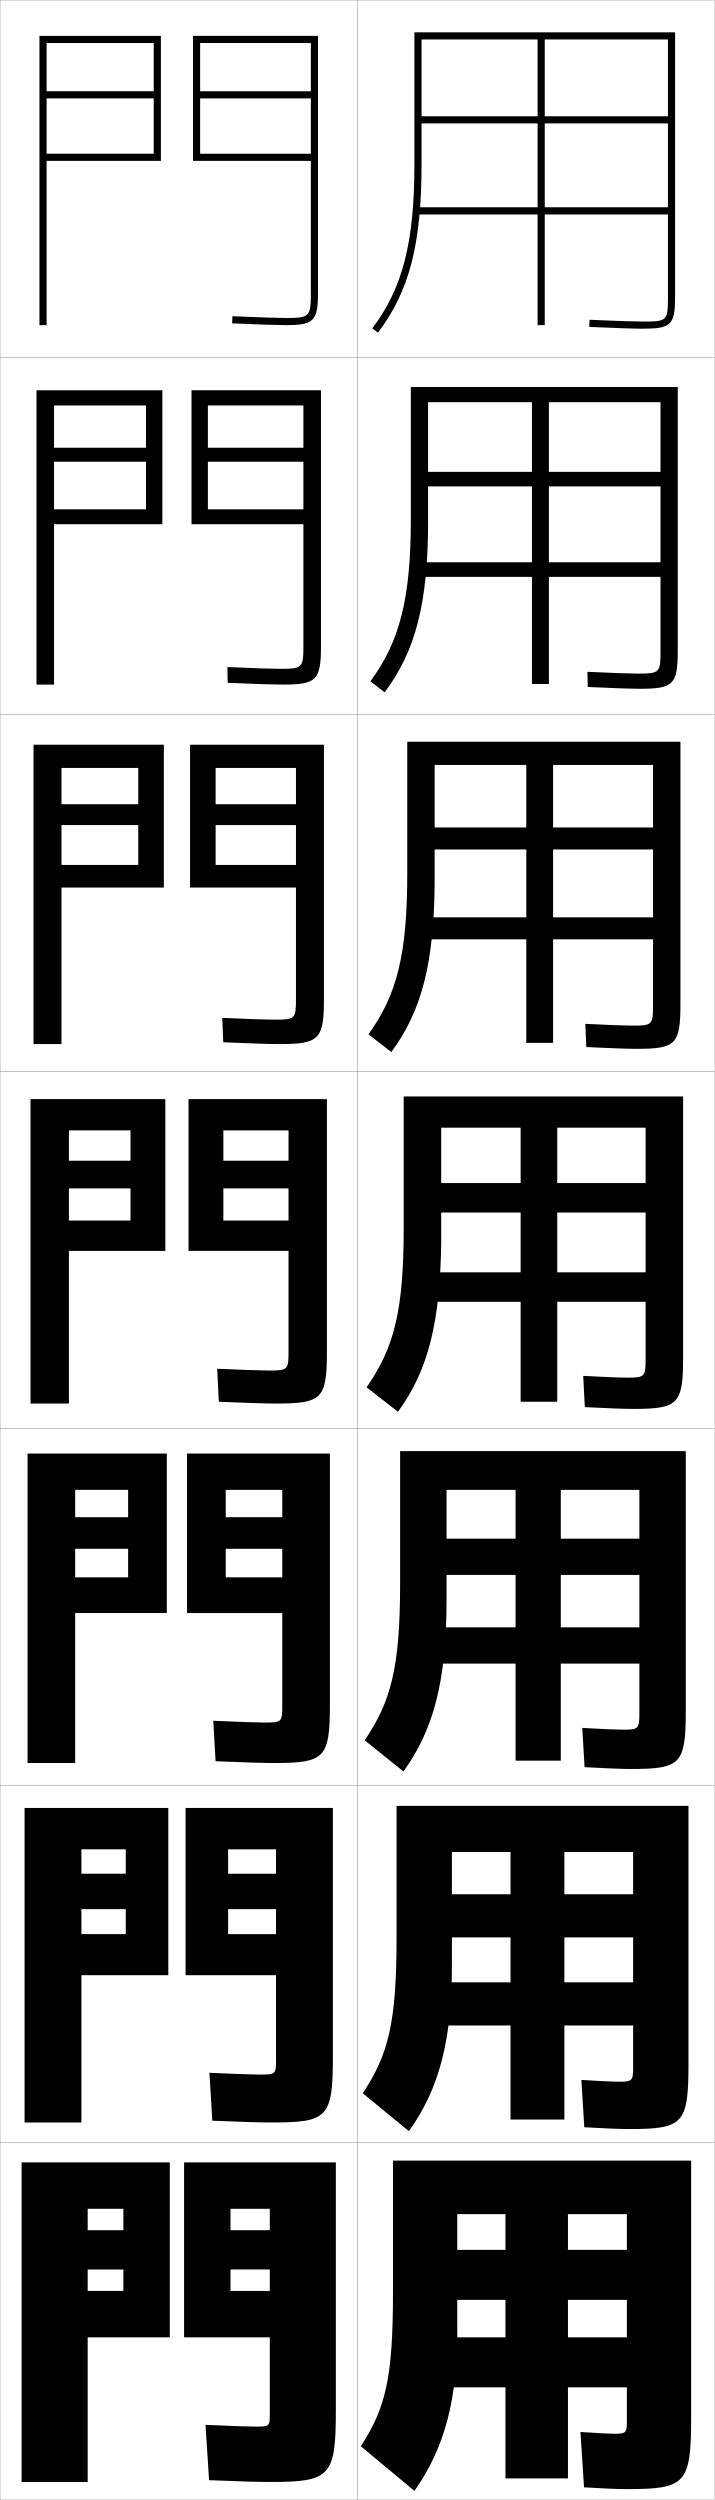
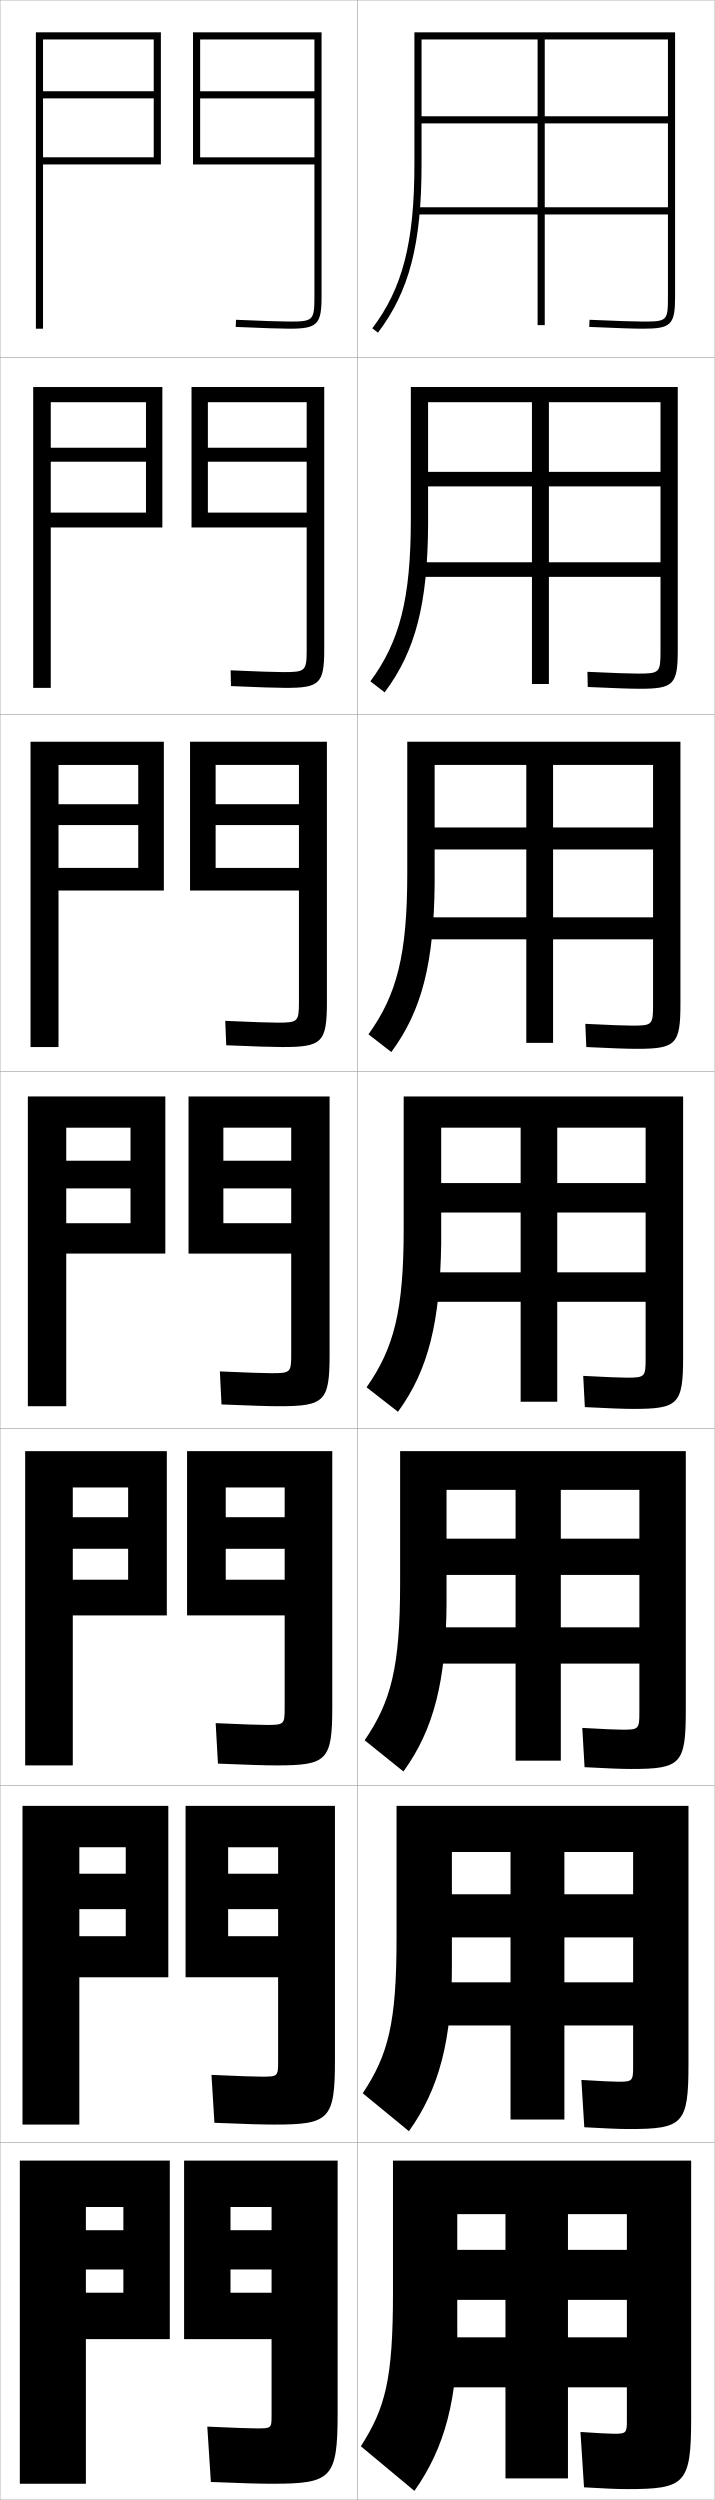
<svg xmlns="http://www.w3.org/2000/svg" width="200.1" height="700.1" viewBox="0 0 200.1 700.1" overflow="visible" enable-background="new 0 0 200.1 700.1" xml:space="preserve">
  <g id="glyphs">
    <g>
      <rect x="0.05" y="0.05" fill="none" stroke="#999999" stroke-width="0.1" width="100" height="100" />
      <rect x="0.05" y="100.05" fill="none" stroke="#999999" stroke-width="0.1" width="100" height="100" />
      <rect x="0.05" y="200.05" fill="none" stroke="#999999" stroke-width="0.1" width="100" height="100" />
      <rect x="0.05" y="300.05" fill="none" stroke="#999999" stroke-width="0.1" width="100" height="100" />
      <rect x="0.05" y="400.05" fill="none" stroke="#999999" stroke-width="0.1" width="100" height="100" />
      <rect x="0.05" y="500.05" fill="none" stroke="#999999" stroke-width="0.1" width="100" height="100" />
      <rect x="0.05" y="600.05" fill="none" stroke="#999999" stroke-width="0.1" width="100" height="100" />
      <rect x="100.05" y="0.05" fill="none" stroke="#999999" stroke-width="0.1" width="100" height="100" />
      <rect x="100.05" y="100.05" fill="none" stroke="#999999" stroke-width="0.1" width="100" height="100" />
      <rect x="100.05" y="200.05" fill="none" stroke="#999999" stroke-width="0.1" width="100" height="100" />
      <rect x="100.05" y="300.05" fill="none" stroke="#999999" stroke-width="0.1" width="100" height="100" />
      <rect x="100.05" y="400.05" fill="none" stroke="#999999" stroke-width="0.1" width="100" height="100" />
      <rect x="100.05" y="500.05" fill="none" stroke="#999999" stroke-width="0.1" width="100" height="100" />
      <rect x="100.05" y="600.05" fill="none" stroke="#999999" stroke-width="0.1" width="100" height="100" />
    </g>
    <g>
-       <path d="M87.05,82.05c0,6.673-0.327,7-7,7c-2.354,0-7.387-0.168-14.956-0.499      l-0.088,1.998c7.599,0.332,12.661,0.501,15.044,0.501c7.822,0,9-1.178,9-9v-72h-35v35      h33v-2h-31v-15.5h31v-2h-31v-13.5h31V82.05z" />
-       <path d="M89.883,109.299h-36.25v37.5h31.333v-4.167H58.216v-13.333h26.75v-3.917H58.216      v-11.833h26.75v67.333c0,6.13-0.286,6.417-6.5,6.417      c-2.299,0-7.176-0.165-14.797-0.5l0.094,4.415      c7.812,0.338,12.847,0.501,15.37,0.501c9.504,0,10.75-1.218,10.75-10.833V109.299z" />
-       <path d="M90.716,208.55h-37.5v40h29.667v-6.333h-22.5v-11.167h22.5v-5.833h-22.5v-10.167h22.5      v64.667c0,5.586-0.247,5.833-6,5.833c-2.243,0-6.966-0.162-14.638-0.5l0.275,6.833      c8.025,0.342,13.032,0.5,15.695,0.5c11.186,0,12.5-1.257,12.5-12.667V208.55z" />
-       <path d="M80.8,378.55c0,5.043-0.206,5.25-5.5,5.25c-2.188,0-6.756-0.158-14.479-0.5      l0.457,9.25c8.238,0.348,13.218,0.5,16.021,0.5c12.867,0,14.25-1.297,14.25-14.5v-70.75h-38.75v42.5      h28v-8.5h-18.25v-9h18.25v-7.75h-18.25v-8.5h18.25V378.55z" />
-       <path d="M92.383,407.05h-40v44.666h26.667v-9.999H63.216v-8h15.833v-8.834H63.216      v-7.667h15.833v60.501c0,4.499-0.166,4.666-5,4.666      c-2.132,0-6.545-0.154-14.319-0.5l0.638,11.333c8.452,0.354,13.403,0.5,16.347,0.5      c14.215,0,15.667-1.337,15.667-16.333V407.05z" />
-       <path d="M93.216,506.3H51.967v46.833h25.333v-11.5H63.883v-7h13.417v-9.916H63.883      v-6.834h13.417v59c0,3.957-0.125,4.084-4.5,4.084c-2.076,0-6.334-0.151-14.159-0.5      l0.819,13.416c8.665,0.359,13.589,0.5,16.674,0.5      c15.563,0,17.083-1.378,17.083-18.166V506.3z" />
-       <path d="M94.05,675.05v-69.5h-42.5v49h24v-13h-11v-6h11v-11h-11v-6h11v57.5c0,3.414-0.085,3.5-4,3.5      c-2.02,0-6.124-0.147-14-0.5l1,15.5c8.878,0.365,13.775,0.5,17,0.5      C92.461,695.05,94.05,693.631,94.05,675.05z" />
+       <path d="M88.05,83.05c0,6.673-0.327,7-7,7c-2.354,0-7.387-0.168-14.956-0.499      l-0.088,1.998c7.599,0.332,12.661,0.501,15.044,0.501c7.822,0,9-1.178,9-9v-74h-36v37      h34v-2h-32v-16.5h32v-2h-32v-14.5h32V83.05z" />
+       <path d="M90.799,108.383H53.633v39.333h32.25v-4.166H58.216v-14.25h27.667v-3.917H58.216      v-12.75h27.667v69.167c0,6.129-0.287,6.417-6.5,6.417      c-2.299,0-7.176-0.165-14.797-0.499l0.094,4.415      c7.812,0.337,12.847,0.501,15.37,0.501c9.504,0,10.75-1.218,10.75-10.833V108.383z" />
+       <path d="M91.55,207.716H53.216v41.667h30.5v-6.333H60.383v-12h23.333v-5.833H60.383      v-11h23.333v66.333c0,5.586-0.247,5.833-6,5.833      c-2.243,0-6.966-0.162-14.638-0.5l0.275,6.833c8.025,0.342,13.032,0.5,15.696,0.5      c11.186,0,12.5-1.257,12.5-12.667V207.716z" />
+       <path d="M81.55,379.3c0,5.043-0.206,5.25-5.5,5.25c-2.188,0-6.756-0.158-14.479-0.5      l0.457,9.25c8.238,0.348,13.218,0.5,16.021,0.5c12.867,0,14.25-1.297,14.25-14.5v-72.25h-39.5v44      h28.75v-8.5h-19v-9.75h19v-7.75h-19v-9.25h19V379.3z" />
+       <path d="M93.049,406.383H52.383v46h27.333v-10h-16.5v-8.666h16.5v-8.834h-16.5v-8.333h16.5      v61.833c0,4.5-0.166,4.667-5,4.667c-2.132,0-6.545-0.154-14.319-0.5l0.638,11.333      c8.452,0.354,13.403,0.5,16.348,0.5c14.215,0,15.667-1.338,15.667-16.333V406.383z" />
+       <path d="M93.8,505.717H51.967v48h25.917v-11.5h-14v-7.584h14v-9.916h-14v-7.417h14v60.167      c0,3.957-0.125,4.083-4.5,4.083c-2.076,0-6.334-0.151-14.16-0.5l0.819,13.417      c8.665,0.359,13.589,0.5,16.673,0.5c15.563,0,17.083-1.379,17.083-18.167V505.717z" />
+       <path d="M94.55,675.55v-70.5h-43v50h24.5v-13h-11.5v-6.5h11.5v-11h-11.5v-6.5h11.5v58.5      c0,3.414-0.085,3.5-4,3.5c-2.02,0-6.124-0.147-14-0.5l1,15.5c8.878,0.365,13.775,0.5,17,0.5      C92.961,695.55,94.55,694.131,94.55,675.55z" />
    </g>
    <g>
-       <polygon points="43.05,43.05 13.05,43.05 13.05,45.05 45.05,45.05       45.05,10.05 11.05,10.05 11.05,91.05 13.05,91.05 13.05,12.05       43.05,12.05 43.05,25.55 13.05,25.55 13.05,27.55 43.05,27.55 " />
-       <polygon points="10.216,109.299 45.466,109.299 45.466,146.799 15.133,146.799       15.133,142.633 40.883,142.633 40.883,129.3 15.133,129.3 15.133,125.383       40.883,125.383 40.883,113.549 15.133,113.549 15.133,191.716 10.216,191.716 " />
-       <polygon points="9.383,208.55 45.883,208.55 45.883,248.55 17.217,248.55       17.217,242.216 38.717,242.216 38.717,231.05 17.217,231.05 17.217,225.216       38.717,225.216 38.717,215.05 17.217,215.05 17.217,292.383 9.383,292.383 " />
-       <polygon points="8.55,307.8 46.3,307.8 46.3,350.3 19.3,350.3       19.3,341.8 36.55,341.8 36.55,332.8 19.3,332.8 19.3,325.05       36.55,325.05 36.55,316.55 19.3,316.55 19.3,393.05 8.55,393.05 " />
-       <polygon points="7.716,407.05 46.716,407.05 46.716,451.716 21.049,451.716       21.049,441.717 35.883,441.717 35.883,433.717 21.049,433.717 21.049,424.883       35.883,424.883 35.883,417.216 21.049,417.216 21.049,493.716 7.716,493.716 " />
-       <polygon points="6.883,506.3 47.133,506.3 47.133,553.133 22.8,553.133       22.8,541.633 35.216,541.633 35.216,534.633 22.8,534.633 22.8,524.717       35.216,524.717 35.216,517.883 22.8,517.883 22.8,594.383 6.883,594.383 " />
-       <polygon points="6.05,695.05 6.05,605.55 47.55,605.55 47.55,654.55       24.55,654.55 24.55,641.55 34.55,641.55 34.55,635.55 24.55,635.55       24.55,624.55 34.55,624.55 34.55,618.55 24.55,618.55 24.55,695.05 " />
+       <polygon points="43.05,44.05 12.05,44.05 12.05,46.05 45.05,46.05       45.05,9.05 10.05,9.05 10.05,92.05 12.05,92.05 12.05,11.05       43.05,11.05 43.05,25.55 12.05,25.55 12.05,27.55 43.05,27.55 " />
+       <polygon points="9.3,108.383 45.466,108.383 45.466,147.716 14.216,147.716       14.216,143.55 40.883,143.55 40.883,129.3 14.216,129.3 14.216,125.383       40.883,125.383 40.883,112.633 14.216,112.633 14.216,192.633 9.3,192.633 " />
+       <polygon points="8.55,207.716 45.883,207.716 45.883,249.383 16.383,249.383       16.383,243.05 38.717,243.05 38.717,231.05 16.383,231.05 16.383,225.216       38.717,225.216 38.717,214.217 16.383,214.217 16.383,293.216 8.55,293.216 " />
+       <polygon points="7.8,307.05 46.3,307.05 46.3,351.05 18.55,351.05       18.55,342.55 36.55,342.55 36.55,332.8 18.55,332.8 18.55,325.05       36.55,325.05 36.55,315.8 18.55,315.8 18.55,393.8 7.8,393.8 " />
+       <polygon points="7.05,406.383 46.716,406.383 46.716,452.383 20.383,452.383       20.383,442.383 35.883,442.383 35.883,433.717 20.383,433.717 20.383,424.883       35.883,424.883 35.883,416.55 20.383,416.55 20.383,494.383 7.05,494.383 " />
+       <polygon points="6.3,505.717 47.133,505.717 47.133,553.717 22.216,553.717       22.216,542.217 35.216,542.217 35.216,534.633 22.216,534.633 22.216,524.717       35.216,524.717 35.216,517.3 22.216,517.3 22.216,594.967 6.3,594.967 " />
+       <polygon points="5.55,695.55 5.55,605.05 47.55,605.05 47.55,655.05       24.05,655.05 24.05,642.05 34.55,642.05 34.55,635.55 24.05,635.55       24.05,624.55 34.55,624.55 34.55,618.05 24.05,618.05 24.05,695.55 " />
    </g>
    <g>
      <path d="M150.55,11.05v80h2v-80h34.5v21.5h-69v2h69v23.5h-70.5v2h70.5v23c0,6.804-0.196,7-7,7      c-2.474,0-6.947-0.149-14.956-0.499l-0.088,1.998      c8.04,0.351,12.54,0.501,15.044,0.501c7.906,0,9-1.094,9-9v-74h-73v37      c0,21.828-3.308,34.695-11.797,45.896l1.594,1.207      c8.781-11.585,12.203-24.792,12.203-47.104v-35H150.55z" />
      <path d="M115.049,108.383v37c0,22.238-3.113,34.299-11.331,45.414l3.995,3.089      c8.722-11.64,12.058-24.966,12.169-47.086v-34.167h29.083v78.917h4.75v-78.917h31.25      v19.5h-65.083v4.083h65.083v21.25h-67.417v4.083h67.417v20.667      c0,6.214-0.209,6.417-6.417,6.417c-2.268,0-6.568-0.152-14.047-0.499l0.094,4.249      c7.614,0.348,12.021,0.501,14.537,0.501c9.49,0,10.667-1.148,10.667-10.833      v-73.667H115.049z" />
      <path d="M114.05,207.716v37c0,22.647-2.919,33.902-10.865,44.931l6.396,4.971      c8.663-11.694,11.913-25.14,12.136-47.069v-33.333h25.667v77.833h7.5v-77.833h28      v17.5h-61.167v6.167h61.167v19h-64.333v6.167h64.333v18.333      c0,5.625-0.223,5.833-5.833,5.833c-2.062,0-6.189-0.155-13.138-0.5      l0.275,6.5c7.187,0.346,11.501,0.5,14.029,0.5      c11.073,0,12.333-1.201,12.333-12.667v-73.333H114.05z" />
      <path d="M191.3,307.05h-78.25v37c0,23.057-2.726,33.506-10.398,44.448l8.797,6.854      c8.604-11.749,11.768-25.314,12.102-47.052v-32.5h22.25v76.75h10.25v-76.75h24.75v15.5h-57.25v8.25      h57.25v16.75h-61.25v8.25h61.25v16c0,5.035-0.236,5.25-5.25,5.25c-1.855,0-5.81-0.158-12.229-0.5      l0.457,8.75c6.76,0.344,10.981,0.5,13.521,0.5c12.656,0,14-1.255,14-14.5V307.05z" />
      <path d="M112.049,406.383v37c0,23.466-2.531,33.109-9.932,43.966l10.864,8.735      c8.545-11.804,11.957-25.488,12.068-47.034v-31.834h19.333v75.834h12.667v-75.834      h22v13.667h-54v10.167h54v14.666h-58.5v10.167h58.5v13.833      c0,4.446-0.249,4.667-4.667,4.667c-1.65,0-5.431-0.161-11.319-0.5l0.638,11      c6.333,0.342,10.462,0.5,13.015,0.5c13.908,0,15.333-1.31,15.333-16.333v-72.667      H112.049z" />
      <path d="M111.05,505.717v37c0,23.875-2.337,32.713-9.466,43.482l12.932,10.618      c8.485-11.858,12.145-25.663,12.034-47.018v-31.167h16.417v74.917h15.083v-74.917      h19.25v11.834h-50.75v12.083h50.75v12.583h-55.75v12.084h55.75v11.666      c0,3.857-0.262,4.084-4.083,4.084c-1.444,0-5.051-0.165-10.409-0.5l0.819,13.25      c5.906,0.339,9.943,0.5,12.507,0.5c15.16,0,16.667-1.364,16.667-18.167v-72.333      H111.05z" />
      <path d="M175.55,697.05c16.411,0,18-1.419,18-20v-72h-83.5v37c0,24.284-2.144,32.316-9,43      l15,12.5c8.427-11.912,12.333-25.837,12-47v-30.5h13.5v74h17.5v-74h16.5v10h-47.5v14h47.5v10.5h-53v14h53v9.5      c0,3.268-0.275,3.5-3.5,3.5c-1.238,0-4.672-0.168-9.5-0.5l1,15.5      C169.029,696.887,172.974,697.05,175.55,697.05z" />
    </g>
  </g>
</svg>
